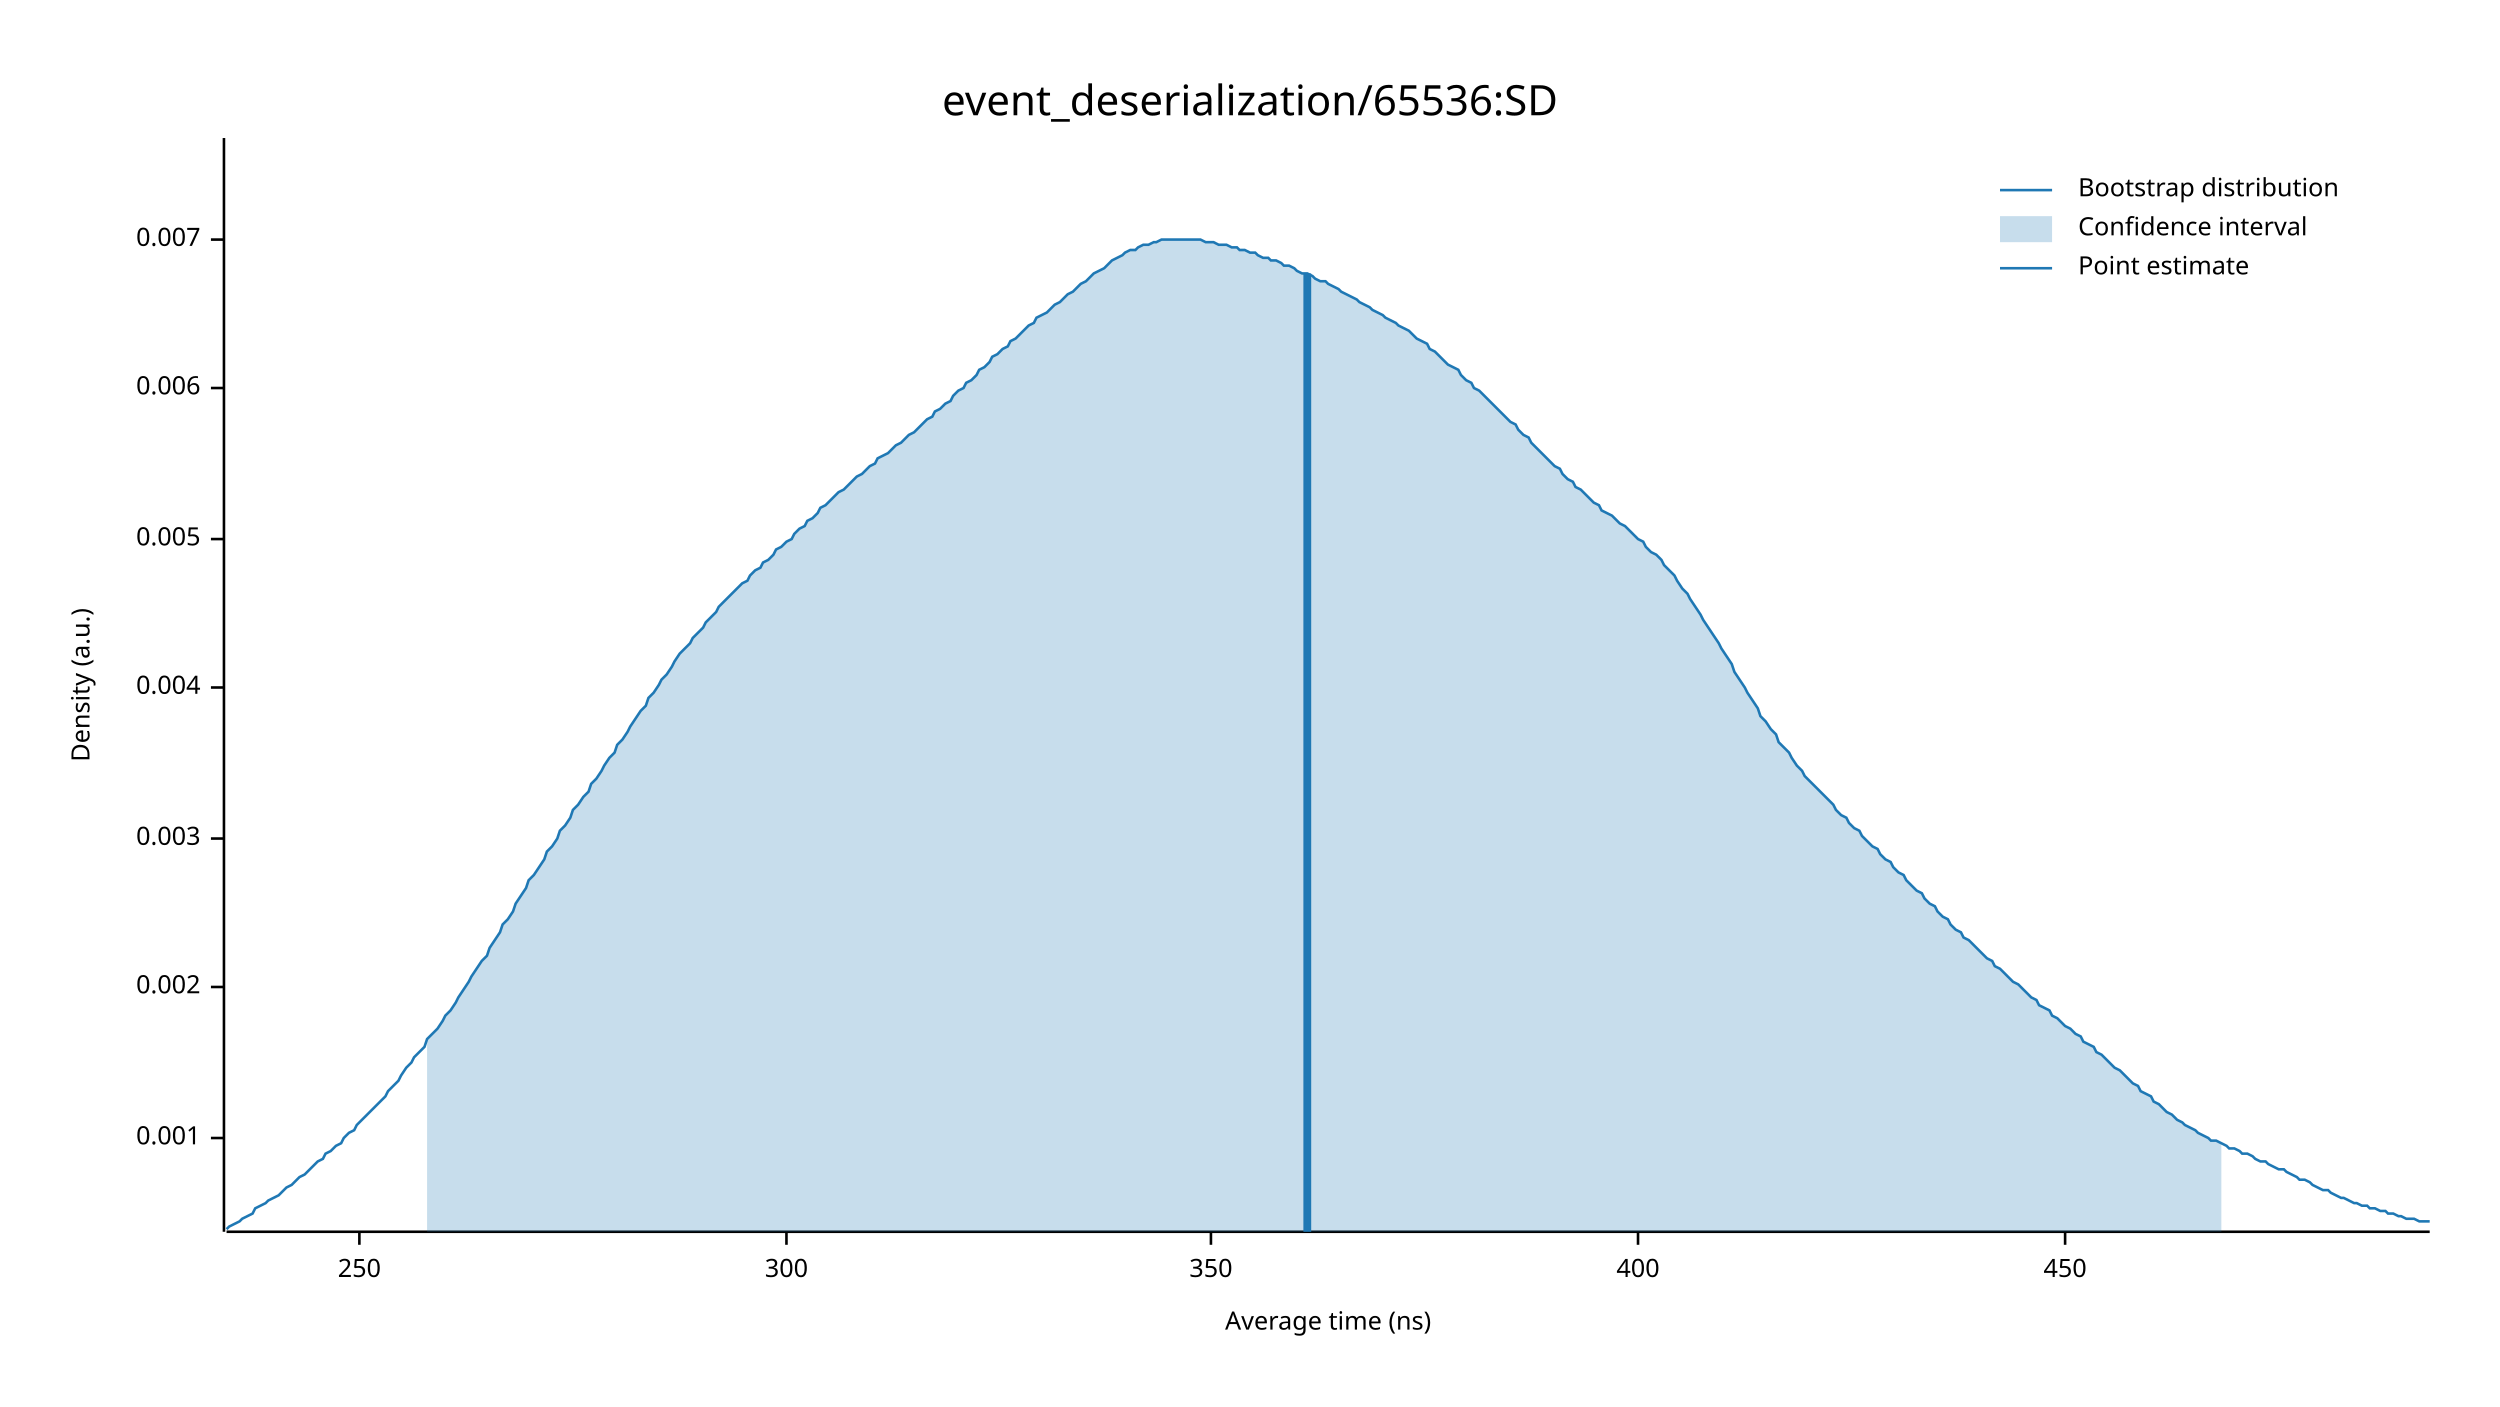
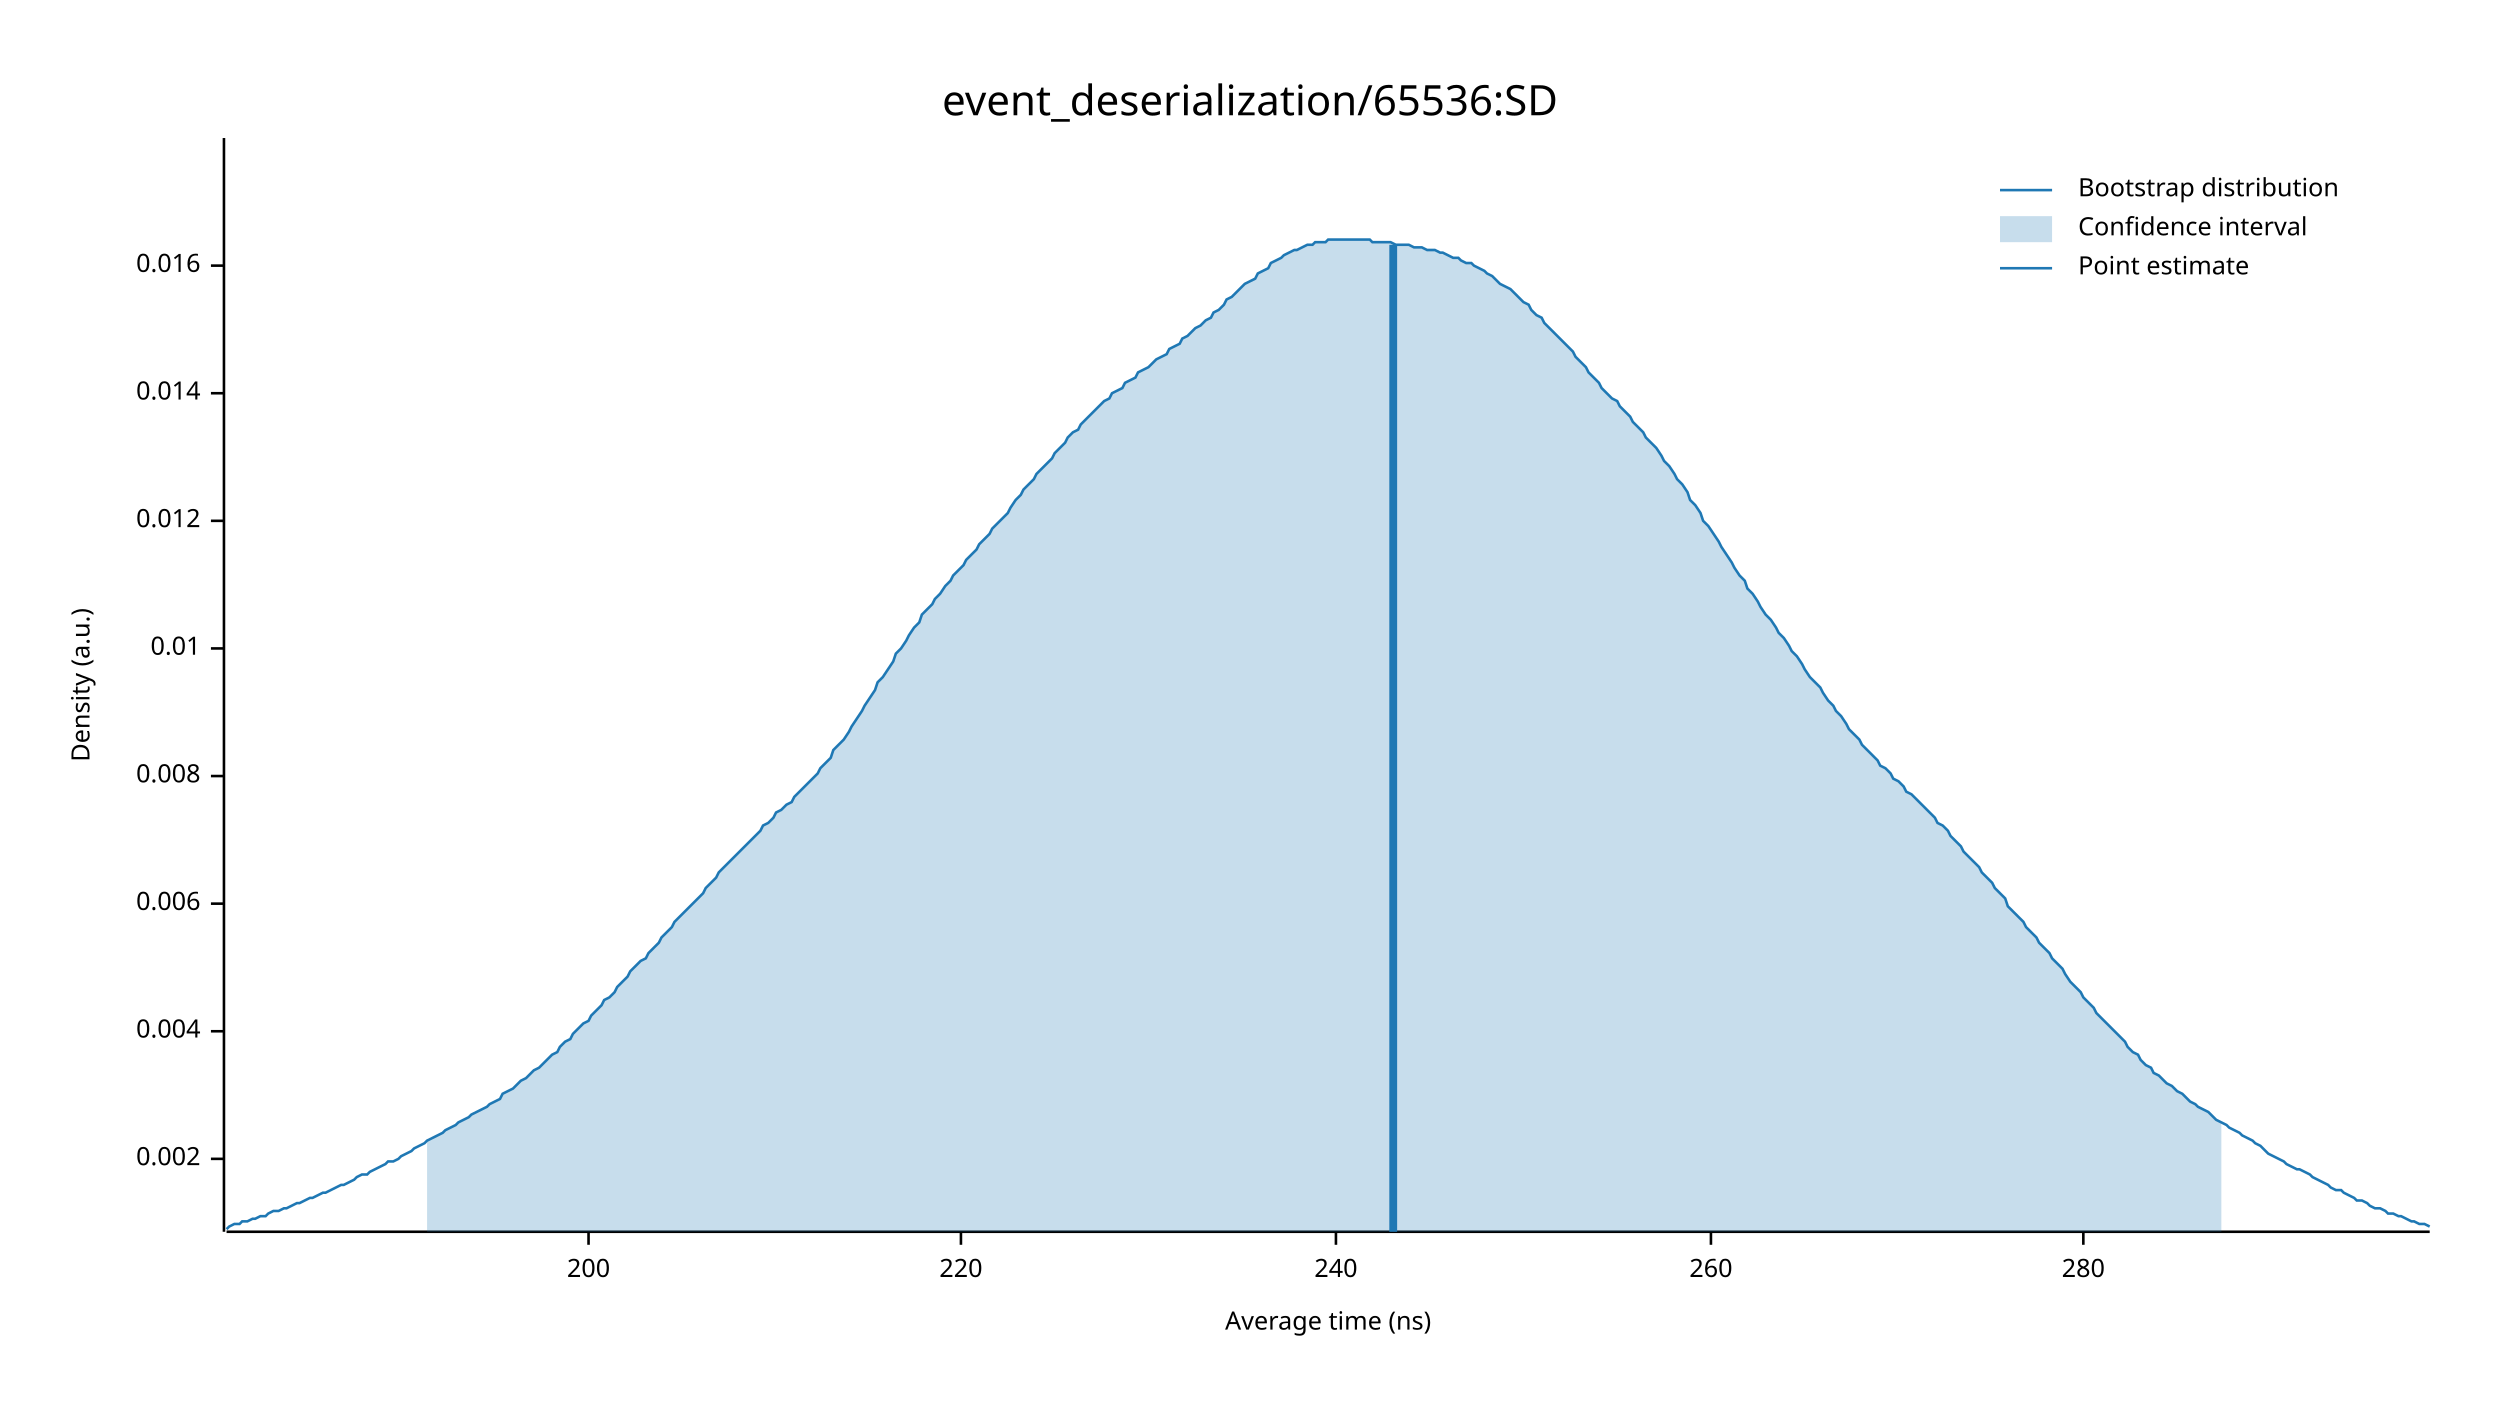
<svg xmlns="http://www.w3.org/2000/svg" width="960" height="540" viewBox="0 0 960 540">
  <text x="480" y="32" dy="0.76em" text-anchor="middle" font-family="sans-serif" font-size="16.129" opacity="1" fill="#000000">
event_deserialization/65536:SD
</text>
  <text x="27" y="263" dy="0.76em" text-anchor="middle" font-family="sans-serif" font-size="9.677" opacity="1" fill="#000000" transform="rotate(270, 27, 263)">
Density (a.u.)
</text>
  <text x="510" y="513" dy="-0.5ex" text-anchor="middle" font-family="sans-serif" font-size="9.677" opacity="1" fill="#000000">
Average time (ns)
</text>
  <polyline fill="none" opacity="1" stroke="#000000" stroke-width="1" points="86,53 86,473 " />
-   <text x="77" y="437" dy="0.5ex" text-anchor="end" font-family="sans-serif" font-size="9.677" opacity="1" fill="#000000">
- 0.001
- </text>
-   <polyline fill="none" opacity="1" stroke="#000000" stroke-width="1" points="81,437 86,437 " />
-   <text x="77" y="379" dy="0.5ex" text-anchor="end" font-family="sans-serif" font-size="9.677" opacity="1" fill="#000000">
+   <text x="77" y="445" dy="0.5ex" text-anchor="end" font-family="sans-serif" font-size="9.677" opacity="1" fill="#000000">
0.002
</text>
-   <polyline fill="none" opacity="1" stroke="#000000" stroke-width="1" points="81,379 86,379 " />
-   <text x="77" y="322" dy="0.5ex" text-anchor="end" font-family="sans-serif" font-size="9.677" opacity="1" fill="#000000">
- 0.003
- </text>
-   <polyline fill="none" opacity="1" stroke="#000000" stroke-width="1" points="81,322 86,322 " />
-   <text x="77" y="264" dy="0.5ex" text-anchor="end" font-family="sans-serif" font-size="9.677" opacity="1" fill="#000000">
+   <polyline fill="none" opacity="1" stroke="#000000" stroke-width="1" points="81,445 86,445 " />
+   <text x="77" y="396" dy="0.5ex" text-anchor="end" font-family="sans-serif" font-size="9.677" opacity="1" fill="#000000">
0.004
</text>
-   <polyline fill="none" opacity="1" stroke="#000000" stroke-width="1" points="81,264 86,264 " />
-   <text x="77" y="207" dy="0.5ex" text-anchor="end" font-family="sans-serif" font-size="9.677" opacity="1" fill="#000000">
- 0.005
- </text>
-   <polyline fill="none" opacity="1" stroke="#000000" stroke-width="1" points="81,207 86,207 " />
-   <text x="77" y="149" dy="0.5ex" text-anchor="end" font-family="sans-serif" font-size="9.677" opacity="1" fill="#000000">
+   <polyline fill="none" opacity="1" stroke="#000000" stroke-width="1" points="81,396 86,396 " />
+   <text x="77" y="347" dy="0.5ex" text-anchor="end" font-family="sans-serif" font-size="9.677" opacity="1" fill="#000000">
0.006
</text>
-   <polyline fill="none" opacity="1" stroke="#000000" stroke-width="1" points="81,149 86,149 " />
-   <text x="77" y="92" dy="0.5ex" text-anchor="end" font-family="sans-serif" font-size="9.677" opacity="1" fill="#000000">
- 0.007
+   <polyline fill="none" opacity="1" stroke="#000000" stroke-width="1" points="81,347 86,347 " />
+   <text x="77" y="298" dy="0.5ex" text-anchor="end" font-family="sans-serif" font-size="9.677" opacity="1" fill="#000000">
+ 0.008
</text>
-   <polyline fill="none" opacity="1" stroke="#000000" stroke-width="1" points="81,92 86,92 " />
+   <polyline fill="none" opacity="1" stroke="#000000" stroke-width="1" points="81,298 86,298 " />
+   <text x="77" y="249" dy="0.5ex" text-anchor="end" font-family="sans-serif" font-size="9.677" opacity="1" fill="#000000">
+ 0.01
+ </text>
+   <polyline fill="none" opacity="1" stroke="#000000" stroke-width="1" points="81,249 86,249 " />
+   <text x="77" y="200" dy="0.5ex" text-anchor="end" font-family="sans-serif" font-size="9.677" opacity="1" fill="#000000">
+ 0.012
+ </text>
+   <polyline fill="none" opacity="1" stroke="#000000" stroke-width="1" points="81,200 86,200 " />
+   <text x="77" y="151" dy="0.5ex" text-anchor="end" font-family="sans-serif" font-size="9.677" opacity="1" fill="#000000">
+ 0.014
+ </text>
+   <polyline fill="none" opacity="1" stroke="#000000" stroke-width="1" points="81,151 86,151 " />
+   <text x="77" y="102" dy="0.5ex" text-anchor="end" font-family="sans-serif" font-size="9.677" opacity="1" fill="#000000">
+ 0.016
+ </text>
+   <polyline fill="none" opacity="1" stroke="#000000" stroke-width="1" points="81,102 86,102 " />
  <polyline fill="none" opacity="1" stroke="#000000" stroke-width="1" points="87,473 933,473 " />
-   <text x="138" y="483" dy="0.76em" text-anchor="middle" font-family="sans-serif" font-size="9.677" opacity="1" fill="#000000">
- 250
+   <text x="226" y="483" dy="0.76em" text-anchor="middle" font-family="sans-serif" font-size="9.677" opacity="1" fill="#000000">
+ 200
</text>
-   <polyline fill="none" opacity="1" stroke="#000000" stroke-width="1" points="138,473 138,478 " />
-   <text x="302" y="483" dy="0.76em" text-anchor="middle" font-family="sans-serif" font-size="9.677" opacity="1" fill="#000000">
- 300
+   <polyline fill="none" opacity="1" stroke="#000000" stroke-width="1" points="226,473 226,478 " />
+   <text x="369" y="483" dy="0.76em" text-anchor="middle" font-family="sans-serif" font-size="9.677" opacity="1" fill="#000000">
+ 220
</text>
-   <polyline fill="none" opacity="1" stroke="#000000" stroke-width="1" points="302,473 302,478 " />
-   <text x="465" y="483" dy="0.76em" text-anchor="middle" font-family="sans-serif" font-size="9.677" opacity="1" fill="#000000">
- 350
+   <polyline fill="none" opacity="1" stroke="#000000" stroke-width="1" points="369,473 369,478 " />
+   <text x="513" y="483" dy="0.76em" text-anchor="middle" font-family="sans-serif" font-size="9.677" opacity="1" fill="#000000">
+ 240
</text>
-   <polyline fill="none" opacity="1" stroke="#000000" stroke-width="1" points="465,473 465,478 " />
-   <text x="629" y="483" dy="0.76em" text-anchor="middle" font-family="sans-serif" font-size="9.677" opacity="1" fill="#000000">
- 400
+   <polyline fill="none" opacity="1" stroke="#000000" stroke-width="1" points="513,473 513,478 " />
+   <text x="657" y="483" dy="0.76em" text-anchor="middle" font-family="sans-serif" font-size="9.677" opacity="1" fill="#000000">
+ 260
</text>
-   <polyline fill="none" opacity="1" stroke="#000000" stroke-width="1" points="629,473 629,478 " />
-   <text x="793" y="483" dy="0.76em" text-anchor="middle" font-family="sans-serif" font-size="9.677" opacity="1" fill="#000000">
- 450
+   <polyline fill="none" opacity="1" stroke="#000000" stroke-width="1" points="657,473 657,478 " />
+   <text x="800" y="483" dy="0.76em" text-anchor="middle" font-family="sans-serif" font-size="9.677" opacity="1" fill="#000000">
+ 280
</text>
-   <polyline fill="none" opacity="1" stroke="#000000" stroke-width="1" points="793,473 793,478 " />
-   <polyline fill="none" opacity="1" stroke="#1F78B4" stroke-width="1" points="87,472 88,471 90,470 92,469 93,468 95,467 97,466 98,464 100,463 102,462 103,461 105,460 107,459 109,457 110,456 112,455 114,453 115,452 117,451 119,449 120,448 122,446 124,445 125,443 127,442 129,440 131,439 132,437 134,435 136,434 137,432 139,430 141,428 142,427 144,425 146,423 148,421 149,419 151,417 153,415 154,413 156,410 158,408 159,406 161,404 163,402 164,399 166,397 168,395 170,392 171,390 173,388 175,385 176,383 178,380 180,377 181,375 183,372 185,369 187,367 188,364 190,361 192,358 193,355 195,353 197,350 198,347 200,344 202,341 203,338 205,336 207,333 209,330 210,327 212,325 214,322 215,319 217,317 219,314 220,311 222,309 224,306 226,304 227,301 229,299 231,296 232,294 234,291 236,289 237,286 239,284 241,281 242,279 244,276 246,273 248,271 249,268 251,266 253,263 254,261 256,259 258,256 259,254 261,251 263,249 265,247 266,245 268,243 270,241 271,239 273,237 275,235 276,233 278,231 280,229 281,228 283,226 285,224 287,223 288,221 290,219 292,218 293,216 295,215 297,213 298,211 300,210 302,208 304,207 305,205 307,203 309,202 310,200 312,199 314,197 315,195 317,194 319,192 320,191 322,189 324,188 326,186 327,185 329,183 331,182 332,181 334,179 336,178 337,176 339,175 341,174 343,172 344,171 346,170 348,168 349,167 351,166 353,164 354,163 356,161 358,160 359,158 361,157 363,155 365,154 366,152 368,150 370,149 371,147 373,146 375,144 376,142 378,141 380,139 381,137 383,136 385,134 387,133 388,131 390,130 392,128 393,127 395,125 397,124 398,122 400,121 402,120 404,118 405,117 407,116 409,114 410,113 412,112 414,110 415,109 417,108 419,106 420,105 422,104 424,103 426,101 427,100 429,99 431,98 432,97 434,96 436,96 437,95 439,94 441,94 443,93 444,93 446,92 448,92 449,92 451,92 453,92 454,92 456,92 458,92 459,92 461,92 463,93 465,93 466,93 468,94 470,94 471,94 473,95 475,95 476,96 478,96 480,97 482,97 483,98 485,99 487,99 488,100 490,100 492,101 493,102 495,102 497,103 498,104 500,105 502,105 504,106 505,107 507,108 509,108 510,109 512,110 514,111 515,112 517,113 519,114 521,115 522,116 524,117 526,118 527,119 529,120 531,121 532,122 534,123 536,124 537,125 539,126 541,127 543,129 544,130 546,131 548,132 549,134 551,135 553,137 554,138 556,140 558,141 560,142 561,144 563,146 565,147 566,149 568,150 570,152 571,153 573,155 575,157 576,158 578,160 580,162 582,163 583,165 585,167 587,168 588,170 590,172 592,174 593,175 595,177 597,179 599,180 600,182 602,184 604,185 605,187 607,188 609,190 610,191 612,193 614,194 615,196 617,197 619,198 621,200 622,201 624,202 626,204 627,205 629,207 631,208 632,210 634,212 636,213 638,215 639,217 641,219 643,221 644,223 646,226 648,228 649,230 651,233 653,236 654,238 656,241 658,244 660,247 661,249 663,252 665,255 666,258 668,261 670,264 671,266 673,269 675,272 676,275 678,277 680,280 682,282 683,285 685,287 687,289 688,291 690,294 692,296 693,298 695,300 697,302 699,304 700,305 702,307 704,309 705,311 707,313 709,314 710,316 712,318 714,319 715,321 717,323 719,325 721,326 722,328 724,330 726,331 727,333 729,335 731,336 732,338 734,340 736,342 738,343 739,345 741,347 743,348 744,350 746,352 748,353 749,355 751,357 753,358 754,360 756,361 758,363 760,365 761,366 763,368 765,369 766,371 768,372 770,374 771,375 773,377 775,378 777,380 778,381 780,383 782,384 783,386 785,387 787,388 788,390 790,391 792,393 793,394 795,395 797,397 799,398 800,400 802,401 804,402 805,404 807,405 809,407 810,408 812,410 814,411 816,413 817,414 819,416 821,417 822,419 824,420 826,421 827,423 829,424 831,426 832,427 834,428 836,430 838,431 839,432 841,433 843,434 844,435 846,436 848,437 849,438 851,438 853,439 855,440 856,441 858,441 860,442 861,443 863,443 865,444 866,445 868,446 870,446 871,447 873,448 875,449 877,449 878,450 880,451 882,452 883,453 885,453 887,454 888,455 890,456 892,457 894,457 895,458 897,459 899,460 900,460 902,461 904,462 905,462 907,463 909,463 910,464 912,464 914,465 916,465 917,466 919,466 921,467 922,467 924,468 926,468 927,468 929,469 931,469 933,469 " />
-   <polygon opacity="0.25" fill="#1F78B4" points="164,399 166,397 168,395 170,392 171,390 173,388 175,385 176,383 178,380 180,377 181,375 183,372 185,369 187,367 188,364 190,361 192,358 193,355 195,353 197,350 198,347 200,344 202,341 203,338 205,336 207,333 209,330 210,327 212,325 214,322 215,319 217,317 219,314 220,311 222,309 224,306 226,304 227,301 229,299 231,296 232,294 234,291 236,289 237,286 239,284 241,281 242,279 244,276 246,273 248,271 249,268 251,266 253,263 254,261 256,259 258,256 259,254 261,251 263,249 265,247 266,245 268,243 270,241 271,239 273,237 275,235 276,233 278,231 280,229 281,228 283,226 285,224 287,223 288,221 290,219 292,218 293,216 295,215 297,213 298,211 300,210 302,208 304,207 305,205 307,203 309,202 310,200 312,199 314,197 315,195 317,194 319,192 320,191 322,189 324,188 326,186 327,185 329,183 331,182 332,181 334,179 336,178 337,176 339,175 341,174 343,172 344,171 346,170 348,168 349,167 351,166 353,164 354,163 356,161 358,160 359,158 361,157 363,155 365,154 366,152 368,150 370,149 371,147 373,146 375,144 376,142 378,141 380,139 381,137 383,136 385,134 387,133 388,131 390,130 392,128 393,127 395,125 397,124 398,122 400,121 402,120 404,118 405,117 407,116 409,114 410,113 412,112 414,110 415,109 417,108 419,106 420,105 422,104 424,103 426,101 427,100 429,99 431,98 432,97 434,96 436,96 437,95 439,94 441,94 443,93 444,93 446,92 448,92 449,92 451,92 453,92 454,92 456,92 458,92 459,92 461,92 463,93 465,93 466,93 468,94 470,94 471,94 473,95 475,95 476,96 478,96 480,97 482,97 483,98 485,99 487,99 488,100 490,100 492,101 493,102 495,102 497,103 498,104 500,105 502,105 504,106 505,107 507,108 509,108 510,109 512,110 514,111 515,112 517,113 519,114 521,115 522,116 524,117 526,118 527,119 529,120 531,121 532,122 534,123 536,124 537,125 539,126 541,127 543,129 544,130 546,131 548,132 549,134 551,135 553,137 554,138 556,140 558,141 560,142 561,144 563,146 565,147 566,149 568,150 570,152 571,153 573,155 575,157 576,158 578,160 580,162 582,163 583,165 585,167 587,168 588,170 590,172 592,174 593,175 595,177 597,179 599,180 600,182 602,184 604,185 605,187 607,188 609,190 610,191 612,193 614,194 615,196 617,197 619,198 621,200 622,201 624,202 626,204 627,205 629,207 631,208 632,210 634,212 636,213 638,215 639,217 641,219 643,221 644,223 646,226 648,228 649,230 651,233 653,236 654,238 656,241 658,244 660,247 661,249 663,252 665,255 666,258 668,261 670,264 671,266 673,269 675,272 676,275 678,277 680,280 682,282 683,285 685,287 687,289 688,291 690,294 692,296 693,298 695,300 697,302 699,304 700,305 702,307 704,309 705,311 707,313 709,314 710,316 712,318 714,319 715,321 717,323 719,325 721,326 722,328 724,330 726,331 727,333 729,335 731,336 732,338 734,340 736,342 738,343 739,345 741,347 743,348 744,350 746,352 748,353 749,355 751,357 753,358 754,360 756,361 758,363 760,365 761,366 763,368 765,369 766,371 768,372 770,374 771,375 773,377 775,378 777,380 778,381 780,383 782,384 783,386 785,387 787,388 788,390 790,391 792,393 793,394 795,395 797,397 799,398 800,400 802,401 804,402 805,404 807,405 809,407 810,408 812,410 814,411 816,413 817,414 819,416 821,417 822,419 824,420 826,421 827,423 829,424 831,426 832,427 834,428 836,430 838,431 839,432 841,433 843,434 844,435 846,436 848,437 849,438 851,438 853,439 853,473 164,473 " />
-   <polyline fill="none" opacity="1" stroke="#1F78B4" stroke-width="3" points="502,473 502,105 " />
+   <polyline fill="none" opacity="1" stroke="#000000" stroke-width="1" points="800,473 800,478 " />
+   <polyline fill="none" opacity="1" stroke="#1F78B4" stroke-width="1" points="87,472 88,471 90,470 92,470 93,469 95,469 97,468 98,468 100,467 102,467 103,466 105,465 107,465 109,464 110,464 112,463 114,462 115,462 117,461 119,460 120,460 122,459 124,458 125,458 127,457 129,456 131,455 132,455 134,454 136,453 137,452 139,451 141,451 142,450 144,449 146,448 148,447 149,446 151,446 153,445 154,444 156,443 158,442 159,441 161,440 163,439 164,438 166,437 168,436 170,435 171,434 173,433 175,432 176,431 178,430 180,429 181,428 183,427 185,426 187,425 188,424 190,423 192,422 193,420 195,419 197,418 198,417 200,415 202,414 203,413 205,411 207,410 209,408 210,407 212,405 214,404 215,402 217,400 219,399 220,397 222,395 224,393 226,392 227,390 229,388 231,386 232,384 234,383 236,381 237,379 239,377 241,375 242,373 244,371 246,369 248,368 249,366 251,364 253,362 254,360 256,358 258,356 259,354 261,352 263,350 265,348 266,347 268,345 270,343 271,341 273,339 275,337 276,335 278,333 280,331 281,330 283,328 285,326 287,324 288,323 290,321 292,319 293,317 295,316 297,314 298,312 300,311 302,309 304,308 305,306 307,304 309,302 310,301 312,299 314,297 315,295 317,293 319,291 320,288 322,286 324,284 326,281 327,279 329,276 331,273 332,271 334,268 336,265 337,262 339,260 341,257 343,254 344,251 346,249 348,246 349,244 351,241 353,239 354,236 356,234 358,232 359,230 361,228 363,225 365,223 366,221 368,219 370,217 371,215 373,213 375,211 376,209 378,207 380,205 381,203 383,201 385,199 387,197 388,195 390,192 392,190 393,188 395,186 397,184 398,182 400,180 402,178 404,176 405,174 407,172 409,170 410,168 412,166 414,165 415,163 417,161 419,159 420,158 422,156 424,154 426,153 427,151 429,150 431,149 432,147 434,146 436,145 437,143 439,142 441,141 443,139 444,138 446,137 448,136 449,134 451,133 453,132 454,130 456,129 458,127 459,126 461,125 463,123 465,122 466,120 468,119 470,117 471,115 473,114 475,112 476,111 478,109 480,108 482,107 483,105 485,104 487,103 488,101 490,100 492,99 493,98 495,97 497,96 498,96 500,95 502,94 504,94 505,93 507,93 509,93 510,92 512,92 514,92 515,92 517,92 519,92 521,92 522,92 524,92 526,92 527,93 529,93 531,93 532,93 534,93 536,94 537,94 539,94 541,94 543,95 544,95 546,95 548,96 549,96 551,96 553,97 554,97 556,98 558,99 560,99 561,100 563,101 565,101 566,102 568,103 570,104 571,105 573,106 575,108 576,109 578,110 580,111 582,113 583,114 585,116 587,117 588,119 590,121 592,122 593,124 595,126 597,128 599,130 600,131 602,133 604,135 605,137 607,139 609,141 610,143 612,145 614,147 615,149 617,151 619,153 621,154 622,156 624,158 626,160 627,162 629,164 631,166 632,168 634,170 636,172 638,175 639,177 641,179 643,182 644,184 646,186 648,189 649,192 651,194 653,197 654,200 656,202 658,205 660,208 661,210 663,213 665,216 666,218 668,221 670,223 671,226 673,228 675,231 676,233 678,236 680,238 682,241 683,243 685,245 687,248 688,250 690,252 692,255 693,257 695,260 697,262 699,264 700,266 702,269 704,271 705,273 707,275 709,278 710,280 712,282 714,284 715,286 717,288 719,290 721,292 722,294 724,295 726,297 727,299 729,300 731,302 732,304 734,305 736,307 738,309 739,310 741,312 743,314 744,316 746,317 748,319 749,321 751,323 753,325 754,327 756,329 758,331 760,333 761,335 763,337 765,339 766,341 768,343 770,345 771,348 773,350 775,352 777,354 778,356 780,358 782,360 783,362 785,364 787,366 788,368 790,370 792,372 793,374 795,377 797,379 799,381 800,383 802,385 804,387 805,389 807,391 809,393 810,394 812,396 814,398 816,400 817,402 819,404 821,405 822,407 824,409 826,410 827,412 829,413 831,415 832,416 834,417 836,419 838,420 839,421 841,423 843,424 844,425 846,426 848,427 849,428 851,430 853,431 855,432 856,433 858,434 860,435 861,436 863,437 865,438 866,439 868,440 870,442 871,443 873,444 875,445 877,446 878,447 880,448 882,449 883,449 885,450 887,451 888,452 890,453 892,454 894,455 895,456 897,457 899,457 900,458 902,459 904,460 905,461 907,461 909,462 910,463 912,464 914,464 916,465 917,466 919,466 921,467 922,467 924,468 926,469 927,469 929,470 931,470 933,471 " />
+   <polygon opacity="0.25" fill="#1F78B4" points="164,438 166,437 168,436 170,435 171,434 173,433 175,432 176,431 178,430 180,429 181,428 183,427 185,426 187,425 188,424 190,423 192,422 193,420 195,419 197,418 198,417 200,415 202,414 203,413 205,411 207,410 209,408 210,407 212,405 214,404 215,402 217,400 219,399 220,397 222,395 224,393 226,392 227,390 229,388 231,386 232,384 234,383 236,381 237,379 239,377 241,375 242,373 244,371 246,369 248,368 249,366 251,364 253,362 254,360 256,358 258,356 259,354 261,352 263,350 265,348 266,347 268,345 270,343 271,341 273,339 275,337 276,335 278,333 280,331 281,330 283,328 285,326 287,324 288,323 290,321 292,319 293,317 295,316 297,314 298,312 300,311 302,309 304,308 305,306 307,304 309,302 310,301 312,299 314,297 315,295 317,293 319,291 320,288 322,286 324,284 326,281 327,279 329,276 331,273 332,271 334,268 336,265 337,262 339,260 341,257 343,254 344,251 346,249 348,246 349,244 351,241 353,239 354,236 356,234 358,232 359,230 361,228 363,225 365,223 366,221 368,219 370,217 371,215 373,213 375,211 376,209 378,207 380,205 381,203 383,201 385,199 387,197 388,195 390,192 392,190 393,188 395,186 397,184 398,182 400,180 402,178 404,176 405,174 407,172 409,170 410,168 412,166 414,165 415,163 417,161 419,159 420,158 422,156 424,154 426,153 427,151 429,150 431,149 432,147 434,146 436,145 437,143 439,142 441,141 443,139 444,138 446,137 448,136 449,134 451,133 453,132 454,130 456,129 458,127 459,126 461,125 463,123 465,122 466,120 468,119 470,117 471,115 473,114 475,112 476,111 478,109 480,108 482,107 483,105 485,104 487,103 488,101 490,100 492,99 493,98 495,97 497,96 498,96 500,95 502,94 504,94 505,93 507,93 509,93 510,92 512,92 514,92 515,92 517,92 519,92 521,92 522,92 524,92 526,92 527,93 529,93 531,93 532,93 534,93 536,94 537,94 539,94 541,94 543,95 544,95 546,95 548,96 549,96 551,96 553,97 554,97 556,98 558,99 560,99 561,100 563,101 565,101 566,102 568,103 570,104 571,105 573,106 575,108 576,109 578,110 580,111 582,113 583,114 585,116 587,117 588,119 590,121 592,122 593,124 595,126 597,128 599,130 600,131 602,133 604,135 605,137 607,139 609,141 610,143 612,145 614,147 615,149 617,151 619,153 621,154 622,156 624,158 626,160 627,162 629,164 631,166 632,168 634,170 636,172 638,175 639,177 641,179 643,182 644,184 646,186 648,189 649,192 651,194 653,197 654,200 656,202 658,205 660,208 661,210 663,213 665,216 666,218 668,221 670,223 671,226 673,228 675,231 676,233 678,236 680,238 682,241 683,243 685,245 687,248 688,250 690,252 692,255 693,257 695,260 697,262 699,264 700,266 702,269 704,271 705,273 707,275 709,278 710,280 712,282 714,284 715,286 717,288 719,290 721,292 722,294 724,295 726,297 727,299 729,300 731,302 732,304 734,305 736,307 738,309 739,310 741,312 743,314 744,316 746,317 748,319 749,321 751,323 753,325 754,327 756,329 758,331 760,333 761,335 763,337 765,339 766,341 768,343 770,345 771,348 773,350 775,352 777,354 778,356 780,358 782,360 783,362 785,364 787,366 788,368 790,370 792,372 793,374 795,377 797,379 799,381 800,383 802,385 804,387 805,389 807,391 809,393 810,394 812,396 814,398 816,400 817,402 819,404 821,405 822,407 824,409 826,410 827,412 829,413 831,415 832,416 834,417 836,419 838,420 839,421 841,423 843,424 844,425 846,426 848,427 849,428 851,430 853,431 853,473 164,473 " />
+   <polyline fill="none" opacity="1" stroke="#1F78B4" stroke-width="3" points="535,473 535,94 " />
  <text x="798" y="68" dy="0.76em" text-anchor="start" font-family="sans-serif" font-size="9.677" opacity="1" fill="#000000">
Bootstrap distribution
</text>
  <text x="798" y="83" dy="0.76em" text-anchor="start" font-family="sans-serif" font-size="9.677" opacity="1" fill="#000000">
Confidence interval
</text>
  <text x="798" y="98" dy="0.76em" text-anchor="start" font-family="sans-serif" font-size="9.677" opacity="1" fill="#000000">
Point estimate
</text>
  <polyline fill="none" opacity="1" stroke="#1F78B4" stroke-width="1" points="768,73 788,73 " />
  <rect x="768" y="83" width="20" height="10" opacity="0.25" fill="#1F78B4" stroke="none" />
  <polyline fill="none" opacity="1" stroke="#1F78B4" stroke-width="1" points="768,103 788,103 " />
</svg>
